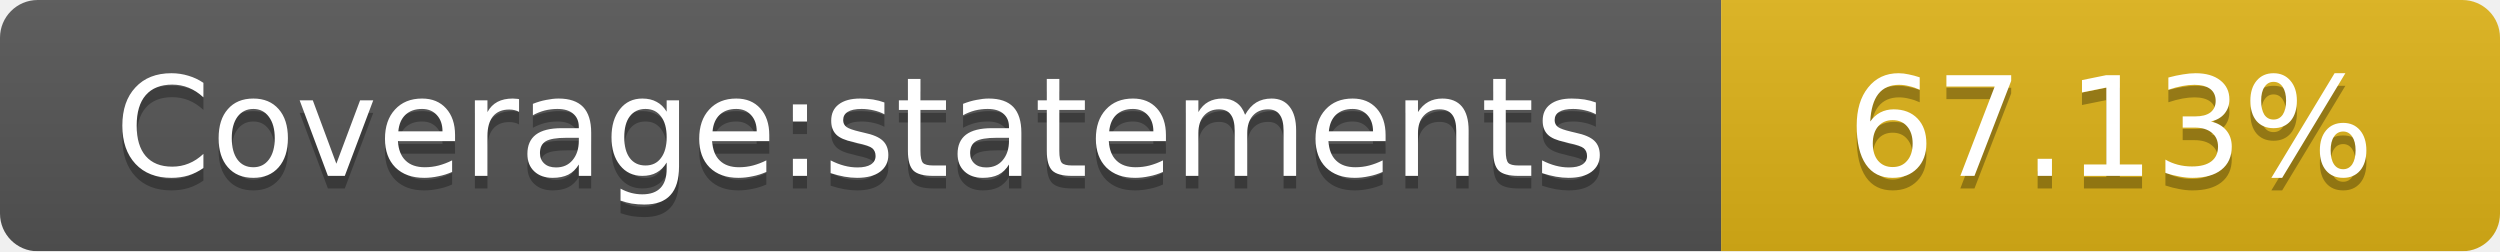
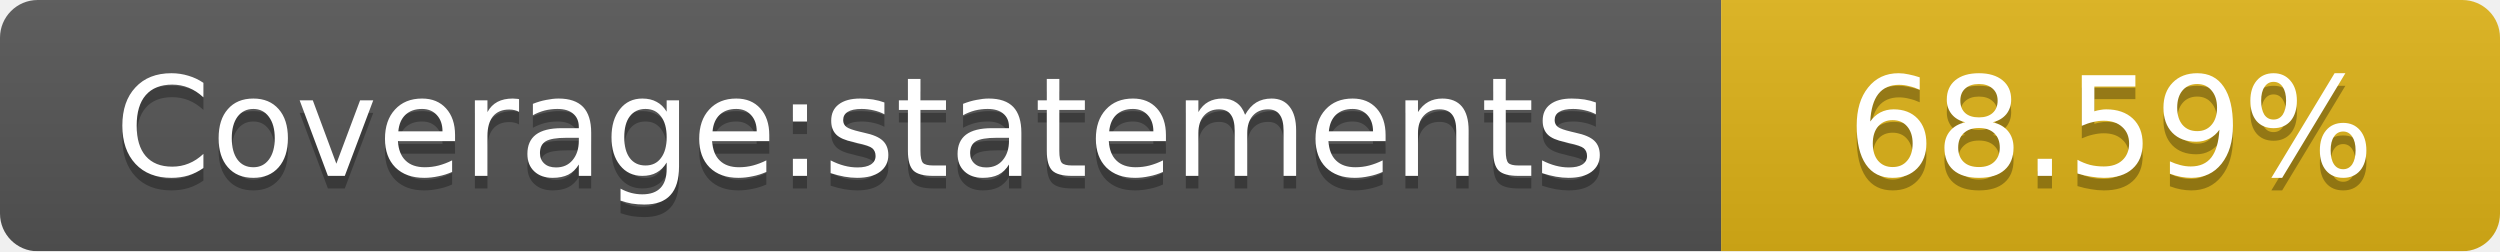
<svg xmlns="http://www.w3.org/2000/svg" width="199" height="20">
  <linearGradient id="smooth" x2="0" y2="100%">
    <stop offset="0" stop-color="#bbb" stop-opacity=".1" />
    <stop offset="1" stop-opacity=".1" />
  </linearGradient>
  <mask id="round">
    <rect width="199" height="20" rx="3" fill="#fff" />
  </mask>
  <g mask="url(#round)">
    <rect width="137" height="20" fill="#555" />
    <rect x="137" width="62" height="20" fill="#dfb317" />
    <rect width="199" height="20" fill="url(#smooth)" />
  </g>
  <g fill="#fff" text-anchor="middle" font-family="DejaVu Sans,Verdana,Geneva,sans-serif" font-size="11">
    <text x="68.5" y="15" fill="#010101" fill-opacity=".3">Coverage:statements</text>
    <text x="68.5" y="14">Coverage:statements</text>
-     <text x="168" y="15" fill="#010101" fill-opacity=".3">67.13%</text>
-     <text x="168" y="14">67.13%</text>
+     <text x="168" y="15" fill="#010101" fill-opacity=".3">68.59%</text>
+     <text x="168" y="14">68.59%</text>
  </g>
</svg>
